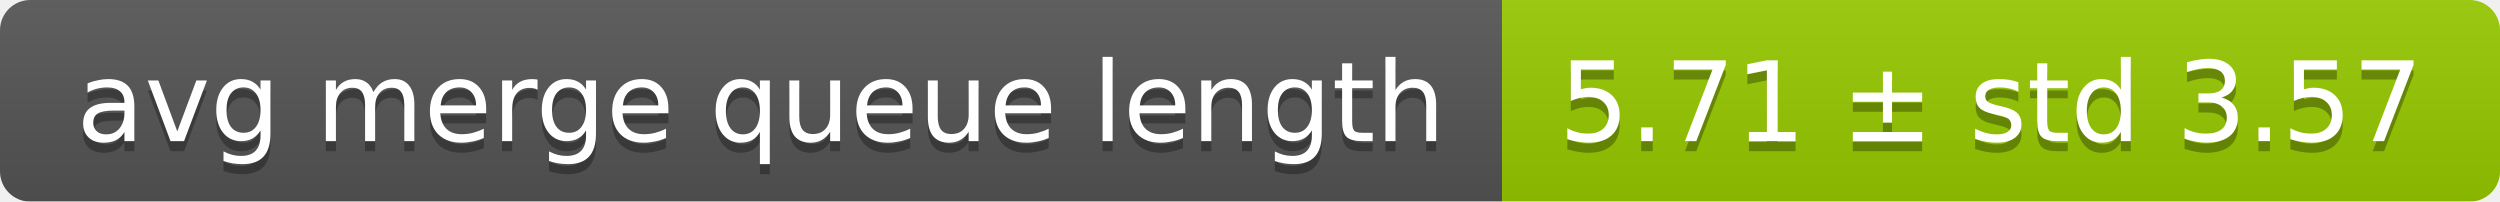
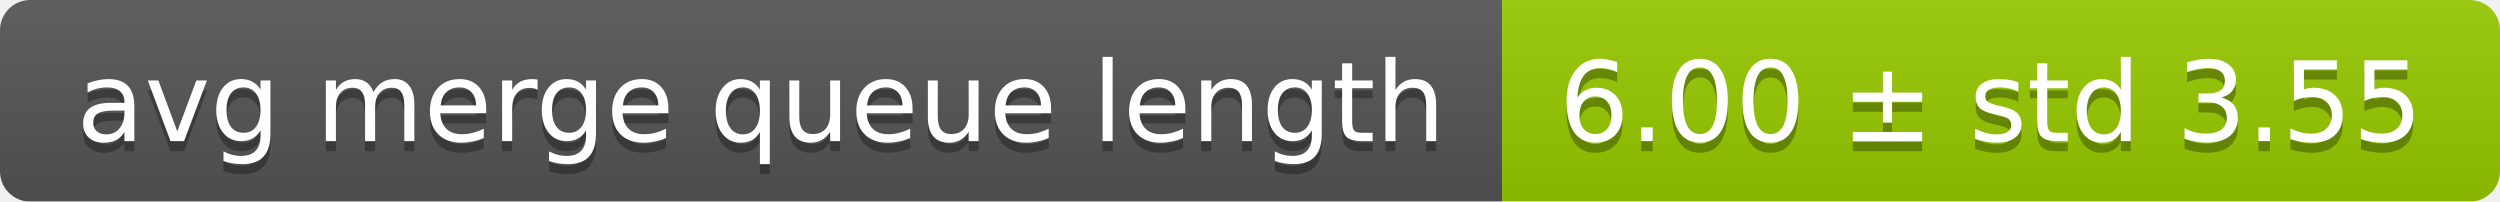
<svg xmlns="http://www.w3.org/2000/svg" width="248" height="20">
  <linearGradient id="smooth" x2="0" y2="100%">
    <stop offset="0" stop-color="#bbb" stop-opacity=".1" />
    <stop offset="1" stop-opacity=".1" />
  </linearGradient>
  <mask id="round">
    <rect width="248" height="20" rx="3" fill="#fff" />
  </mask>
  <g mask="url(#round)">
    <rect width="149" height="20" fill="#555" />
    <rect x="149" width="99" height="20" fill="#97ca00" />
    <rect width="248" height="20" fill="url(#smooth)" />
  </g>
  <g fill="#fff" text-anchor="middle" font-family="DejaVu Sans,Verdana,Geneva,sans-serif" font-size="11">
    <text x="75.5" y="15" fill="#010101" fill-opacity=".3">avg merge queue length</text>
    <text x="75.5" y="14">avg merge queue length</text>
-     <text x="197.5" y="15" fill="#010101" fill-opacity=".3">5.71 ± std 3.57</text>
-     <text x="197.5" y="14">5.71 ± std 3.57</text>
+     <text x="197.5" y="15" fill="#010101" fill-opacity=".3">6.00 ± std 3.55</text>
+     <text x="197.5" y="14">6.00 ± std 3.55</text>
  </g>
</svg>
